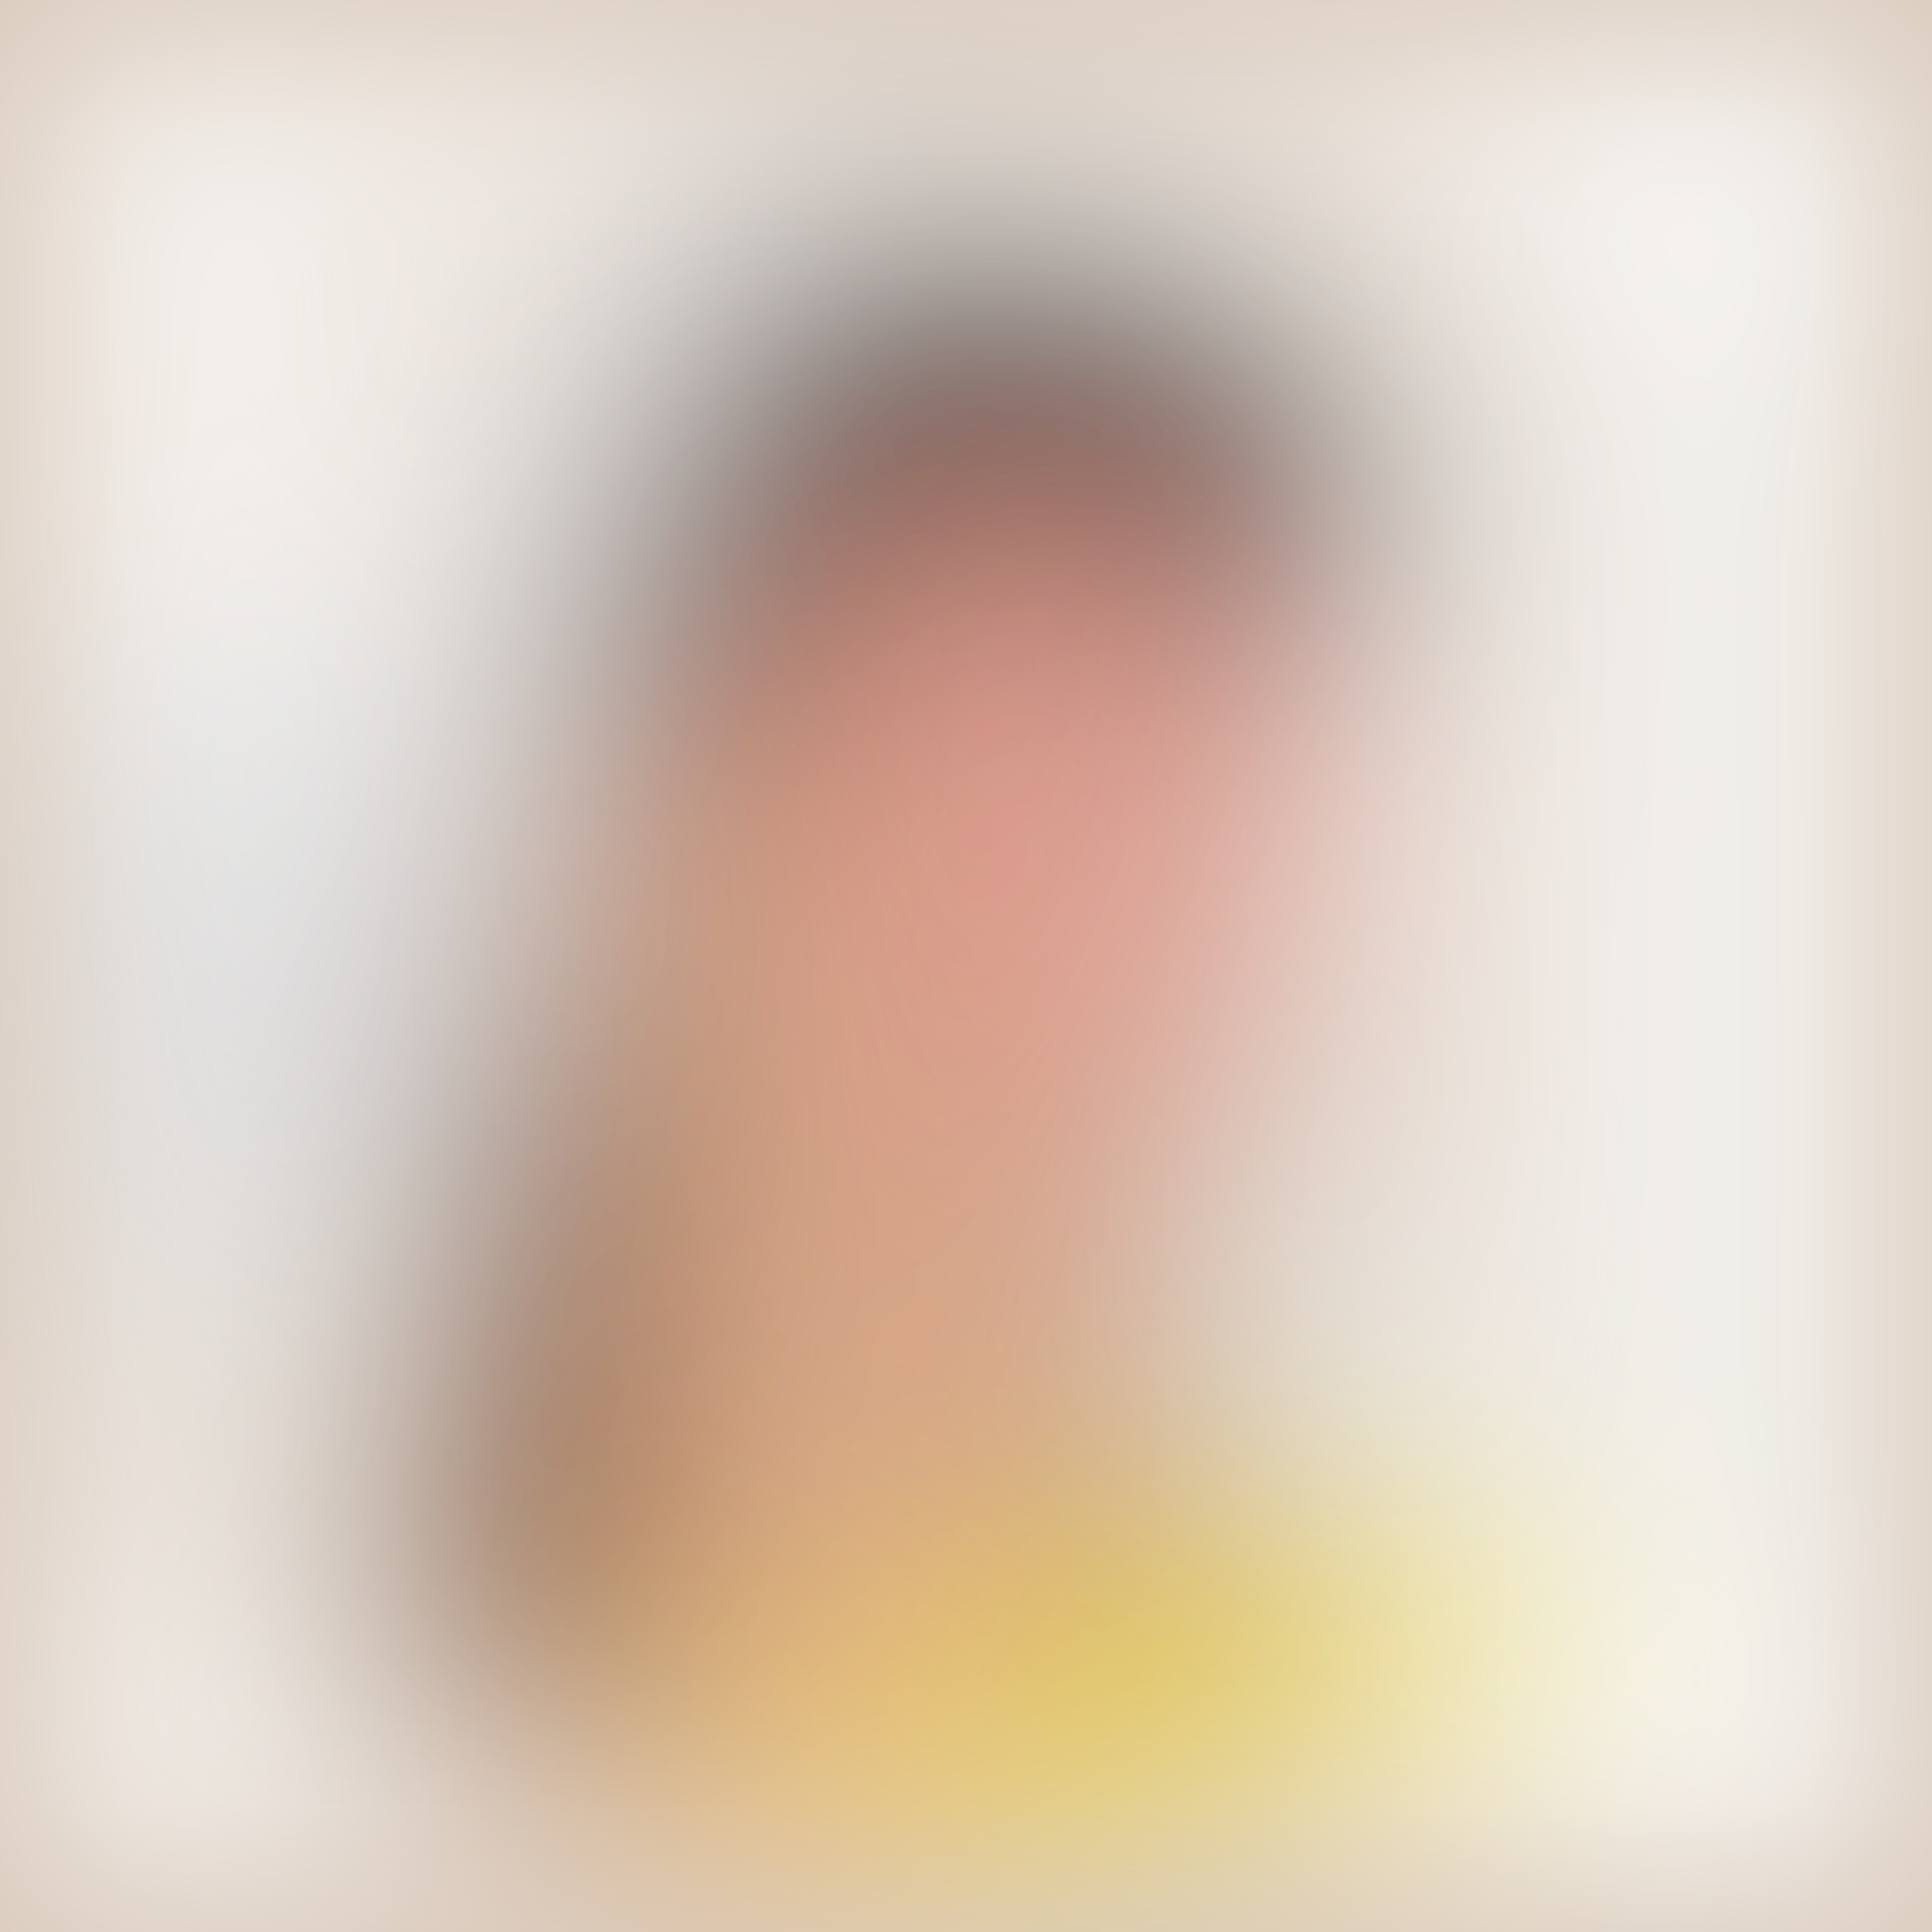
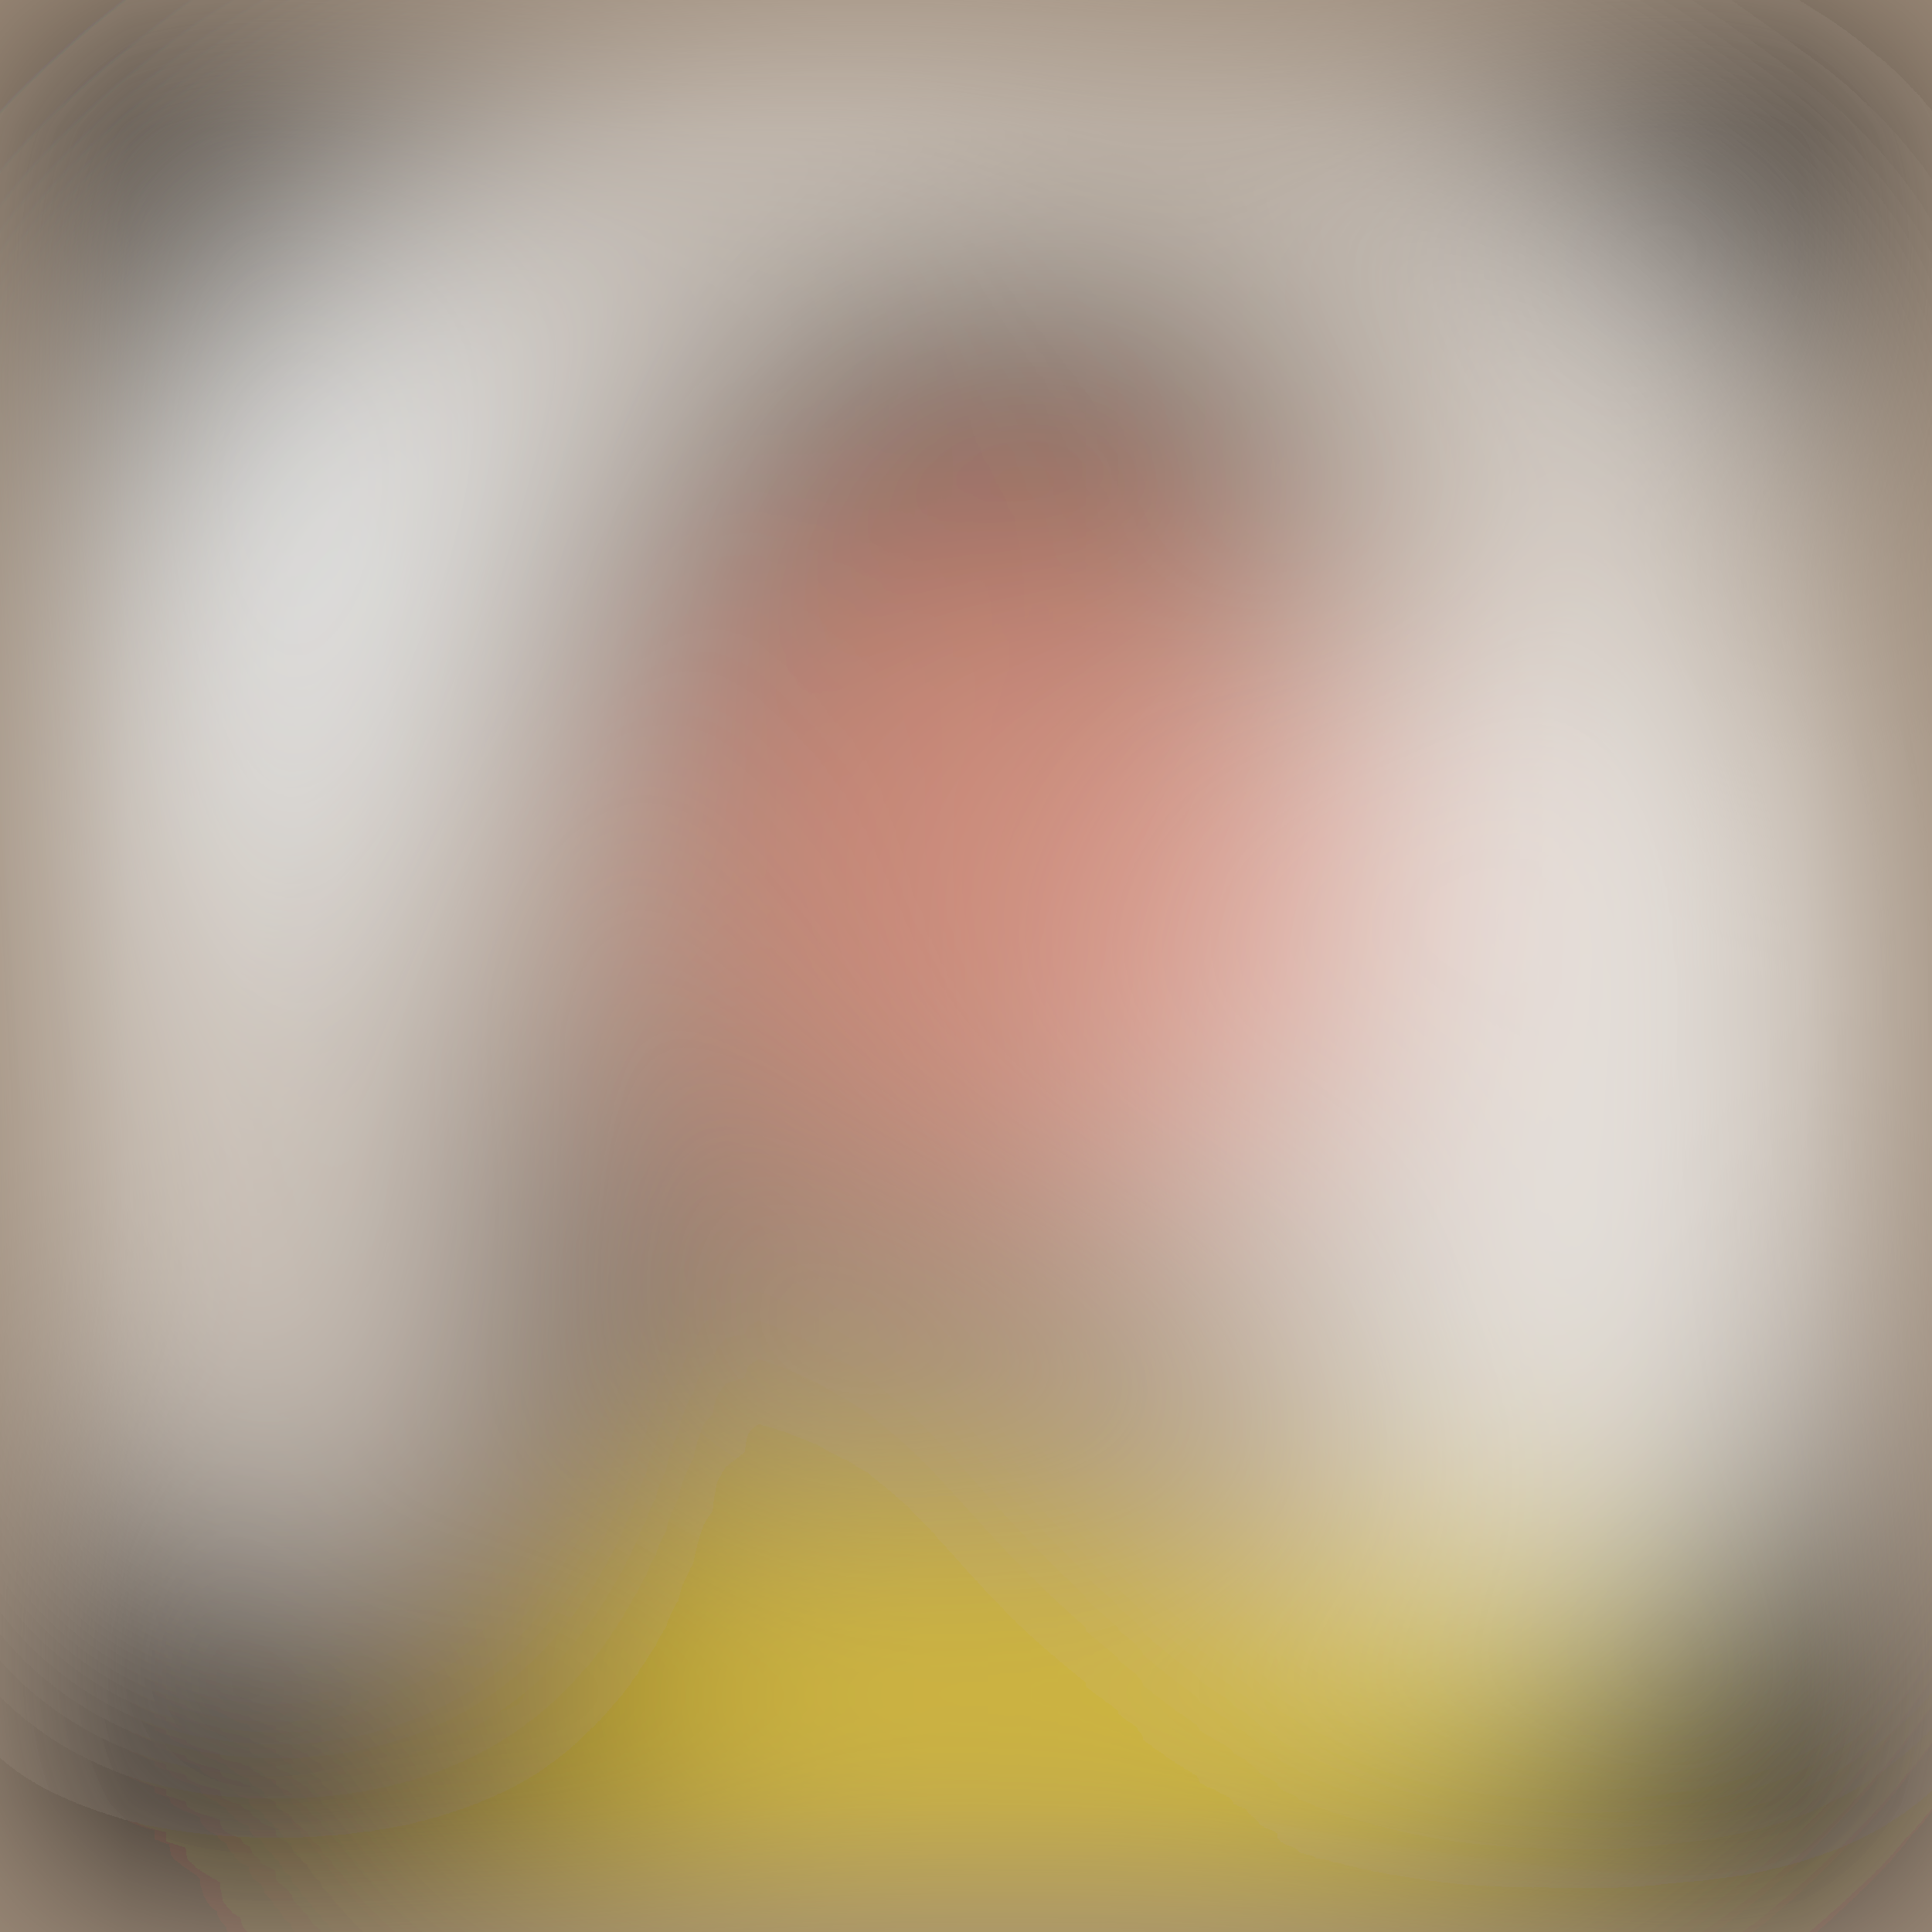
- <svg xmlns="http://www.w3.org/2000/svg" viewBox="0 0 175 175">
+ <svg xmlns="http://www.w3.org/2000/svg" viewBox="0 0 171 171">
  <filter id="b">
    <feGaussianBlur stdDeviation="12" />
  </filter>
-   <path fill="#dacabc" d="M0 0h175v175H0z" />
+   <path fill="#9e8c7a" d="M0 0h171v171H0z" />
  <g filter="url(#b)" transform="translate(.5 .5)" fill-opacity=".5">
-     <ellipse fill="#1c0000" cx="89" cy="44" rx="36" ry="24" />
-     <path fill="#ac6928" d="M27 159l106 4L60 25z" />
-     <ellipse fill="#fff" cx="15" cy="30" rx="46" ry="46" />
-     <ellipse fill="#fff" cx="158" cy="110" rx="35" ry="174" />
-     <path fill="#180000" d="M43 90h14v58H43z" />
-     <ellipse fill="#fff62c" rx="1" ry="1" transform="matrix(-46.06071 8.20466 -2.76811 -15.54009 98.2 154)" />
-     <ellipse fill="#f5988d" cx="94" cy="69" rx="27" ry="26" />
-     <ellipse fill="#feffff" cx="10" cy="129" rx="24" ry="173" />
-     <path d="M89 17L47 57l11 18z" />
-     <path fill="#020000" d="M75 21.2l50.8 18.5-4.8 13.1-50.8-18.5z" />
-     <ellipse fill="#efb69e" rx="1" ry="1" transform="matrix(-22.67904 80.68326 -19.24661 -5.40998 76.4 126.7)" />
-     <ellipse fill="#fff" rx="1" ry="1" transform="matrix(-132.8899 -17.89369 2.86154 -21.25162 96.1 0)" />
-     <ellipse fill="#fff" rx="1" ry="1" transform="matrix(10.07341 -20.47187 52.71546 25.93922 24 174.1)" />
-     <ellipse fill="#fbffff" cx="174" cy="99" rx="31" ry="174" />
-     <path fill="#1a0300" d="M102.5 20.2l4.6 13.3-41.6 14.3-4.6-13.3z" />
-     <ellipse fill="azure" cx="116" cy="122" rx="12" ry="12" />
-     <path fill="#fff" d="M190 177l-29-28-93 35z" />
-     <path fill="#785229" d="M49 77.5l9.7 90-30-18 19-53z" />
-     <ellipse fill="#dfe6f0" rx="1" ry="1" transform="matrix(-27.44376 56.03302 -5.50344 -2.69546 50 48.2)" />
-     <ellipse fill="#d69288" cx="95" cy="77" rx="22" ry="35" />
-     <path fill="#331a0f" d="M108 24.6l16.8 16.6 1 20.3L69 23.9z" />
-     <ellipse fill="#dde1e6" cx="16" cy="88" rx="31" ry="31" />
+     <ellipse fill="#fff" cx="137" cy="93" rx="41" ry="41" />
+     <ellipse cy="168" rx="60" ry="35" />
+     <ellipse rx="1" ry="1" transform="rotate(-134.6 80.7 -27.3) scale(98.03593 19.21741)" />
+     <ellipse rx="1" ry="1" transform="rotate(-47.6 247.4 -121.4) scale(105.6804 19.57878)" />
+     <ellipse fill="#fff" cx="23" cy="85" rx="22" ry="53" />
+     <ellipse rx="1" ry="1" transform="matrix(97.46416 -101.2802 16.7261 16.09589 12.3 8.4)" />
+     <ellipse rx="1" ry="1" transform="matrix(29.08239 4.3983 -2.01431 13.319 91.9 34.4)" />
+     <ellipse fill="#ffe105" cx="85" cy="150" rx="48" ry="20" />
+     <ellipse fill="#fff" rx="1" ry="1" transform="rotate(-31.9 64.7 -85.3) scale(51.62963 14.61802)" />
+     <path fill="#fff" d="M123 22h31v121h-31z" />
+     <ellipse rx="1" ry="1" transform="rotate(149.4 -14.5 75.4) scale(11.6042 68.18833)" />
+     <ellipse rx="1" ry="1" transform="rotate(-53.6 81.5 -154.3) scale(25.33335 75.32404)" />
+     <path fill="#fff" d="M163 50L121 4H65z" />
+     <ellipse fill="#2b0000" cx="47" cy="120" rx="9" ry="35" />
+     <ellipse rx="1" ry="1" transform="rotate(-67.4 68.1 -22) scale(27.53143 7.699)" />
+     <ellipse rx="1" ry="1" transform="matrix(-15.70455 -22.59588 99.3092 -69.0217 160 168)" />
+     <ellipse fill="#f78b7b" cx="90" cy="76" rx="33" ry="33" />
+     <ellipse cx="19" rx="39" ry="15" />
+     <ellipse cy="23" rx="14" ry="35" />
+     <ellipse fill="#f2faff" rx="1" ry="1" transform="matrix(-18.9382 -6.484 10.9014 -31.84036 31 52.1)" />
+     <path d="M169.9 186L186 31.2l-17.8 73.6L141 186z" />
+     <ellipse fill="#fff119" rx="1" ry="1" transform="matrix(-3.4874 -9.62623 18.03092 -6.53224 128.3 146.9)" />
  </g>
</svg>
